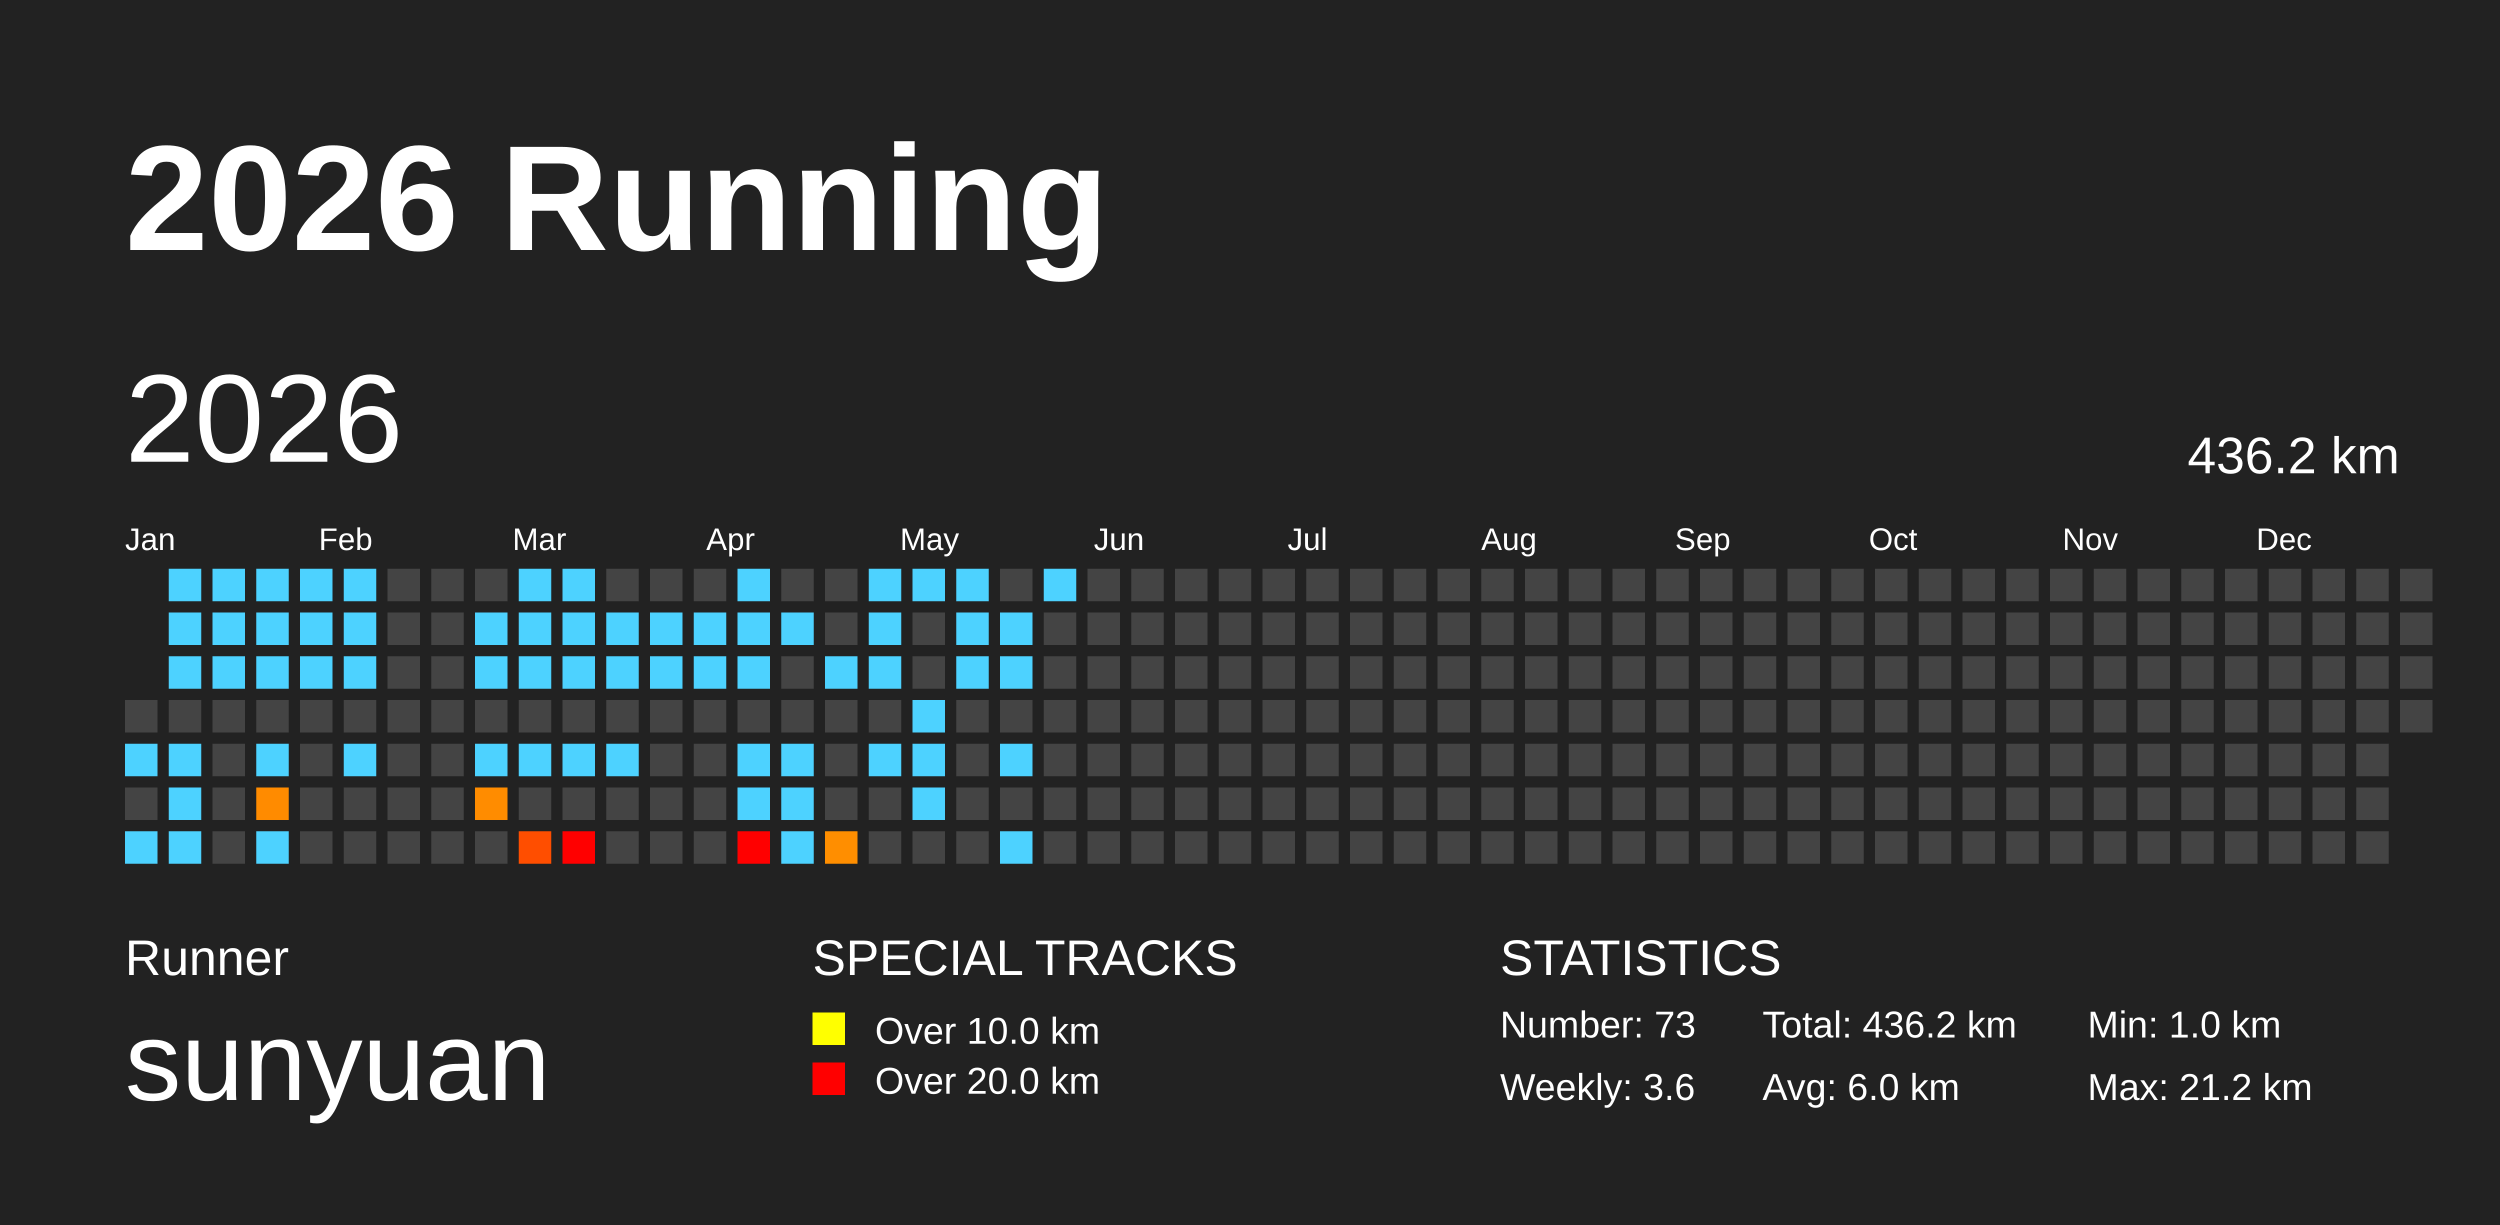
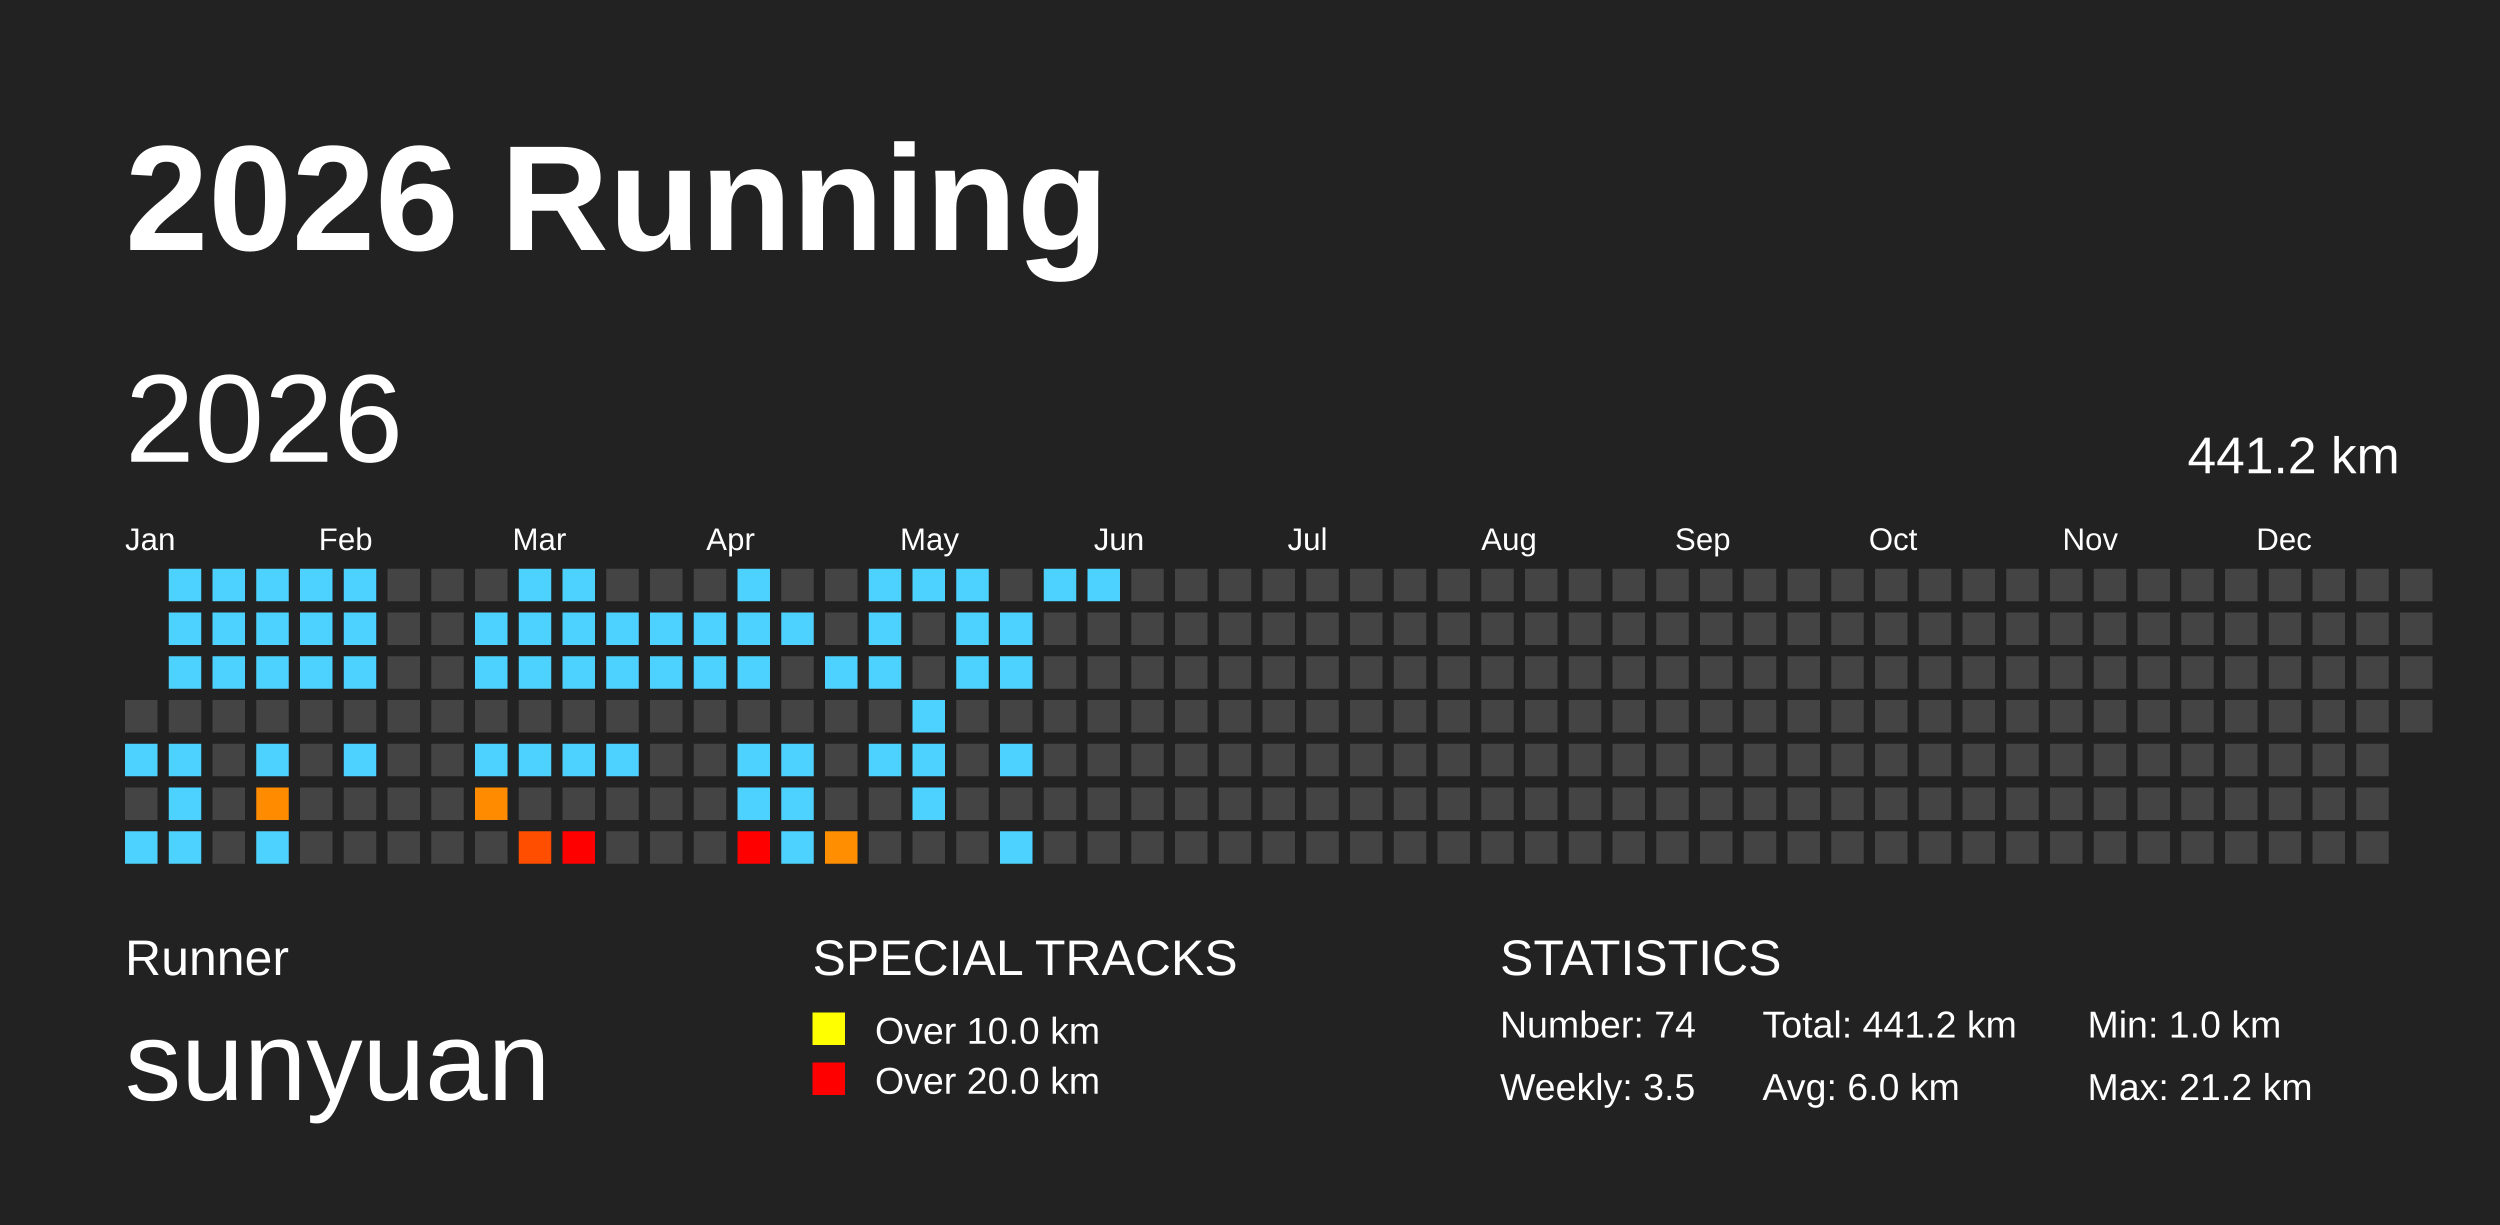
<svg xmlns="http://www.w3.org/2000/svg" baseProfile="full" height="98mm" version="1.1" viewBox="0,0,200,98" width="200mm">
  <defs />
  <rect fill="#222222" height="98" width="200" x="0" y="0" />
  <text fill="#FFFFFF" style="font-size:12px; font-family:Arial; font-weight:bold;" x="10" y="20">2026 Running</text>
  <text fill="#FFFFFF" style="font-size:4px; font-family:Arial" x="10" y="78">Runner</text>
  <text fill="#FFFFFF" style="font-size:9px; font-family:Arial" x="10" y="88">sunyuan</text>
  <text fill="#FFFFFF" style="font-size:4px; font-family:Arial" x="65" y="78">SPECIAL TRACKS</text>
  <rect fill="yellow" height="2.6" width="2.6" x="65" y="81" />
  <text fill="#FFFFFF" style="font-size:3px; font-family:Arial" x="70" y="83.5">Over 10.0 km</text>
  <rect fill="red" height="2.6" width="2.6" x="65" y="85" />
  <text fill="#FFFFFF" style="font-size:3px; font-family:Arial" x="70" y="87.5">Over 20.0 km</text>
  <text fill="#FFFFFF" style="font-size:4px; font-family:Arial" x="120" y="78">STATISTICS</text>
-   <text fill="#FFFFFF" style="font-size:3px; font-family:Arial" x="120" y="83">Number: 73</text>
-   <text fill="#FFFFFF" style="font-size:3px; font-family:Arial" x="120" y="88">Weekly: 3.6</text>
-   <text fill="#FFFFFF" style="font-size:3px; font-family:Arial" x="141" y="83">Total: 436.2 km</text>
+   <text fill="#FFFFFF" style="font-size:3px; font-family:Arial" x="120" y="83">Number: 74</text>
+   <text fill="#FFFFFF" style="font-size:3px; font-family:Arial" x="120" y="88">Weekly: 3.5</text>
+   <text fill="#FFFFFF" style="font-size:3px; font-family:Arial" x="141" y="83">Total: 441.2 km</text>
  <text fill="#FFFFFF" style="font-size:3px; font-family:Arial" x="141" y="88">Avg: 6.0 km</text>
  <text fill="#FFFFFF" style="font-size:3px; font-family:Arial" x="167" y="83">Min: 1.0 km</text>
  <text fill="#FFFFFF" style="font-size:3px; font-family:Arial" x="167" y="88">Max: 21.2 km</text>
  <text dominant-baseline="hanging" fill="#FFFFFF" style="font-size:10.0px; font-family:Arial;" x="10" y="30">2026</text>
-   <text dominant-baseline="hanging" fill="#FFFFFF" style="font-size:4.125px; font-family:Arial;" x="175" y="35">436.2 km</text>
+   <text dominant-baseline="hanging" fill="#FFFFFF" style="font-size:4.125px; font-family:Arial;" x="175" y="35">441.2 km</text>
  <text fill="#FFFFFF" style="font-size:2.5px; font-family:Arial" x="10.0" y="44">Jan</text>
  <text fill="#FFFFFF" style="font-size:2.5px; font-family:Arial" x="25.5" y="44">Feb</text>
  <text fill="#FFFFFF" style="font-size:2.5px; font-family:Arial" x="41.0" y="44">Mar</text>
  <text fill="#FFFFFF" style="font-size:2.5px; font-family:Arial" x="56.5" y="44">Apr</text>
  <text fill="#FFFFFF" style="font-size:2.5px; font-family:Arial" x="72.0" y="44">May</text>
  <text fill="#FFFFFF" style="font-size:2.5px; font-family:Arial" x="87.5" y="44">Jun</text>
  <text fill="#FFFFFF" style="font-size:2.5px; font-family:Arial" x="103.0" y="44">Jul</text>
  <text fill="#FFFFFF" style="font-size:2.5px; font-family:Arial" x="118.5" y="44">Aug</text>
  <text fill="#FFFFFF" style="font-size:2.5px; font-family:Arial" x="134.0" y="44">Sep</text>
  <text fill="#FFFFFF" style="font-size:2.5px; font-family:Arial" x="149.5" y="44">Oct</text>
  <text fill="#FFFFFF" style="font-size:2.5px; font-family:Arial" x="165.0" y="44">Nov</text>
  <text fill="#FFFFFF" style="font-size:2.5px; font-family:Arial" x="180.5" y="44">Dec</text>
  <rect fill="#444444" height="2.6" width="2.6" x="10.0" y="56.0" />
  <rect fill="#4dd2ff" height="2.6" width="2.6" x="10.0" y="59.5" />
  <rect fill="#444444" height="2.6" width="2.6" x="10.0" y="63.0" />
  <rect fill="#4dd2ff" height="2.6" width="2.6" x="10.0" y="66.5" />
  <rect fill="#4dd2ff" height="2.6" width="2.6" x="13.5" y="45.5" />
  <rect fill="#4dd2ff" height="2.6" width="2.6" x="13.5" y="49.0" />
  <rect fill="#4dd2ff" height="2.6" width="2.6" x="13.5" y="52.5" />
  <rect fill="#444444" height="2.6" width="2.6" x="13.5" y="56.0" />
  <rect fill="#4dd2ff" height="2.6" width="2.6" x="13.5" y="59.5" />
  <rect fill="#4dd2ff" height="2.6" width="2.6" x="13.5" y="63.0" />
  <rect fill="#4dd2ff" height="2.6" width="2.6" x="13.5" y="66.5" />
  <rect fill="#4dd2ff" height="2.6" width="2.6" x="17.0" y="45.5" />
  <rect fill="#4dd2ff" height="2.6" width="2.6" x="17.0" y="49.0" />
  <rect fill="#4dd2ff" height="2.6" width="2.6" x="17.0" y="52.5" />
  <rect fill="#444444" height="2.6" width="2.6" x="17.0" y="56.0" />
  <rect fill="#444444" height="2.6" width="2.6" x="17.0" y="59.5" />
  <rect fill="#444444" height="2.6" width="2.6" x="17.0" y="63.0" />
  <rect fill="#444444" height="2.6" width="2.6" x="17.0" y="66.5" />
  <rect fill="#4dd2ff" height="2.6" width="2.6" x="20.5" y="45.5" />
  <rect fill="#4dd2ff" height="2.6" width="2.6" x="20.5" y="49.0" />
  <rect fill="#4dd2ff" height="2.6" width="2.6" x="20.5" y="52.5" />
  <rect fill="#444444" height="2.6" width="2.6" x="20.5" y="56.0" />
  <rect fill="#4dd2ff" height="2.6" width="2.6" x="20.5" y="59.5" />
  <rect fill="#ff8b00" height="2.6" width="2.6" x="20.5" y="63.0" />
  <rect fill="#4dd2ff" height="2.6" width="2.6" x="20.5" y="66.5" />
  <rect fill="#4dd2ff" height="2.6" width="2.6" x="24.0" y="45.5" />
  <rect fill="#4dd2ff" height="2.6" width="2.6" x="24.0" y="49.0" />
  <rect fill="#4dd2ff" height="2.6" width="2.6" x="24.0" y="52.5" />
  <rect fill="#444444" height="2.6" width="2.6" x="24.0" y="56.0" />
  <rect fill="#444444" height="2.6" width="2.6" x="24.0" y="59.5" />
  <rect fill="#444444" height="2.6" width="2.6" x="24.0" y="63.0" />
  <rect fill="#444444" height="2.6" width="2.6" x="24.0" y="66.5" />
  <rect fill="#4dd2ff" height="2.6" width="2.6" x="27.5" y="45.5" />
  <rect fill="#4dd2ff" height="2.6" width="2.6" x="27.5" y="49.0" />
  <rect fill="#4dd2ff" height="2.6" width="2.6" x="27.5" y="52.5" />
  <rect fill="#444444" height="2.6" width="2.6" x="27.5" y="56.0" />
  <rect fill="#4dd2ff" height="2.6" width="2.6" x="27.5" y="59.5" />
  <rect fill="#444444" height="2.6" width="2.6" x="27.5" y="63.0" />
  <rect fill="#444444" height="2.6" width="2.6" x="27.5" y="66.5" />
  <rect fill="#444444" height="2.6" width="2.6" x="31.0" y="45.5" />
  <rect fill="#444444" height="2.6" width="2.6" x="31.0" y="49.0" />
  <rect fill="#444444" height="2.6" width="2.6" x="31.0" y="52.5" />
  <rect fill="#444444" height="2.6" width="2.6" x="31.0" y="56.0" />
  <rect fill="#444444" height="2.6" width="2.6" x="31.0" y="59.5" />
  <rect fill="#444444" height="2.6" width="2.6" x="31.0" y="63.0" />
  <rect fill="#444444" height="2.6" width="2.6" x="31.0" y="66.5" />
  <rect fill="#444444" height="2.6" width="2.6" x="34.5" y="45.5" />
  <rect fill="#444444" height="2.6" width="2.6" x="34.5" y="49.0" />
  <rect fill="#444444" height="2.6" width="2.6" x="34.5" y="52.5" />
  <rect fill="#444444" height="2.6" width="2.6" x="34.5" y="56.0" />
  <rect fill="#444444" height="2.6" width="2.6" x="34.5" y="59.5" />
  <rect fill="#444444" height="2.6" width="2.6" x="34.5" y="63.0" />
  <rect fill="#444444" height="2.6" width="2.6" x="34.5" y="66.5" />
  <rect fill="#444444" height="2.6" width="2.6" x="38.0" y="45.5" />
  <rect fill="#4dd2ff" height="2.6" width="2.6" x="38.0" y="49.0" />
  <rect fill="#4dd2ff" height="2.6" width="2.6" x="38.0" y="52.5" />
  <rect fill="#444444" height="2.6" width="2.6" x="38.0" y="56.0" />
  <rect fill="#4dd2ff" height="2.6" width="2.6" x="38.0" y="59.5" />
  <rect fill="#ff8c00" height="2.6" width="2.6" x="38.0" y="63.0" />
  <rect fill="#444444" height="2.6" width="2.6" x="38.0" y="66.5" />
  <rect fill="#4dd2ff" height="2.6" width="2.6" x="41.5" y="45.5" />
  <rect fill="#4dd2ff" height="2.6" width="2.6" x="41.5" y="49.0" />
  <rect fill="#4dd2ff" height="2.6" width="2.6" x="41.5" y="52.5" />
  <rect fill="#444444" height="2.6" width="2.6" x="41.5" y="56.0" />
  <rect fill="#4dd2ff" height="2.6" width="2.6" x="41.5" y="59.5" />
  <rect fill="#444444" height="2.6" width="2.6" x="41.5" y="63.0" />
  <rect fill="#ff4e00" height="2.6" width="2.6" x="41.5" y="66.5" />
  <rect fill="#4dd2ff" height="2.6" width="2.6" x="45.0" y="45.5" />
  <rect fill="#4dd2ff" height="2.6" width="2.6" x="45.0" y="49.0" />
  <rect fill="#4dd2ff" height="2.6" width="2.6" x="45.0" y="52.5" />
  <rect fill="#444444" height="2.6" width="2.6" x="45.0" y="56.0" />
  <rect fill="#4dd2ff" height="2.6" width="2.6" x="45.0" y="59.5" />
  <rect fill="#444444" height="2.6" width="2.6" x="45.0" y="63.0" />
  <rect fill="red" height="2.6" width="2.6" x="45.0" y="66.5" />
  <rect fill="#444444" height="2.6" width="2.6" x="48.5" y="45.5" />
  <rect fill="#4dd2ff" height="2.6" width="2.6" x="48.5" y="49.0" />
  <rect fill="#4dd2ff" height="2.6" width="2.6" x="48.5" y="52.5" />
  <rect fill="#444444" height="2.6" width="2.6" x="48.5" y="56.0" />
  <rect fill="#4dd2ff" height="2.6" width="2.6" x="48.5" y="59.5" />
  <rect fill="#444444" height="2.6" width="2.6" x="48.5" y="63.0" />
  <rect fill="#444444" height="2.6" width="2.6" x="48.5" y="66.5" />
  <rect fill="#444444" height="2.6" width="2.6" x="52.0" y="45.5" />
  <rect fill="#4dd2ff" height="2.6" width="2.6" x="52.0" y="49.0" />
  <rect fill="#4dd2ff" height="2.6" width="2.6" x="52.0" y="52.5" />
  <rect fill="#444444" height="2.6" width="2.6" x="52.0" y="56.0" />
  <rect fill="#444444" height="2.6" width="2.6" x="52.0" y="59.5" />
  <rect fill="#444444" height="2.6" width="2.6" x="52.0" y="63.0" />
  <rect fill="#444444" height="2.6" width="2.6" x="52.0" y="66.5" />
  <rect fill="#444444" height="2.6" width="2.6" x="55.5" y="45.5" />
  <rect fill="#4dd2ff" height="2.6" width="2.6" x="55.5" y="49.0" />
  <rect fill="#4dd2ff" height="2.6" width="2.6" x="55.5" y="52.5" />
  <rect fill="#444444" height="2.6" width="2.6" x="55.5" y="56.0" />
  <rect fill="#444444" height="2.6" width="2.6" x="55.5" y="59.5" />
  <rect fill="#444444" height="2.6" width="2.6" x="55.5" y="63.0" />
  <rect fill="#444444" height="2.6" width="2.6" x="55.5" y="66.5" />
  <rect fill="#4dd2ff" height="2.6" width="2.6" x="59.0" y="45.5" />
  <rect fill="#4dd2ff" height="2.6" width="2.6" x="59.0" y="49.0" />
  <rect fill="#4dd2ff" height="2.6" width="2.6" x="59.0" y="52.5" />
  <rect fill="#444444" height="2.6" width="2.6" x="59.0" y="56.0" />
  <rect fill="#4dd2ff" height="2.6" width="2.6" x="59.0" y="59.5" />
  <rect fill="#4dd2ff" height="2.6" width="2.6" x="59.0" y="63.0" />
  <rect fill="red" height="2.6" width="2.6" x="59.0" y="66.5" />
  <rect fill="#444444" height="2.6" width="2.6" x="62.5" y="45.5" />
  <rect fill="#4dd2ff" height="2.6" width="2.6" x="62.5" y="49.0" />
  <rect fill="#444444" height="2.6" width="2.6" x="62.5" y="52.5" />
  <rect fill="#444444" height="2.6" width="2.6" x="62.5" y="56.0" />
  <rect fill="#4dd2ff" height="2.6" width="2.6" x="62.5" y="59.5" />
  <rect fill="#4dd2ff" height="2.6" width="2.6" x="62.5" y="63.0" />
  <rect fill="#4dd2ff" height="2.6" width="2.6" x="62.5" y="66.5" />
  <rect fill="#444444" height="2.6" width="2.6" x="66.0" y="45.5" />
  <rect fill="#444444" height="2.6" width="2.6" x="66.0" y="49.0" />
  <rect fill="#4dd2ff" height="2.6" width="2.6" x="66.0" y="52.5" />
  <rect fill="#444444" height="2.6" width="2.6" x="66.0" y="56.0" />
  <rect fill="#444444" height="2.6" width="2.6" x="66.0" y="59.5" />
  <rect fill="#444444" height="2.6" width="2.6" x="66.0" y="63.0" />
  <rect fill="#ff8e00" height="2.6" width="2.6" x="66.0" y="66.5" />
  <rect fill="#4dd2ff" height="2.6" width="2.6" x="69.5" y="45.5" />
  <rect fill="#4dd2ff" height="2.6" width="2.6" x="69.5" y="49.0" />
  <rect fill="#4dd2ff" height="2.6" width="2.6" x="69.5" y="52.5" />
  <rect fill="#444444" height="2.6" width="2.6" x="69.5" y="56.0" />
  <rect fill="#4dd2ff" height="2.6" width="2.6" x="69.5" y="59.5" />
  <rect fill="#444444" height="2.6" width="2.6" x="69.5" y="63.0" />
  <rect fill="#444444" height="2.6" width="2.6" x="69.5" y="66.5" />
  <rect fill="#4dd2ff" height="2.6" width="2.6" x="73.0" y="45.5" />
  <rect fill="#444444" height="2.6" width="2.6" x="73.0" y="49.0" />
  <rect fill="#444444" height="2.6" width="2.6" x="73.0" y="52.5" />
  <rect fill="#4dd2ff" height="2.6" width="2.6" x="73.0" y="56.0" />
  <rect fill="#4dd2ff" height="2.6" width="2.6" x="73.0" y="59.5" />
  <rect fill="#4dd2ff" height="2.6" width="2.6" x="73.0" y="63.0" />
  <rect fill="#444444" height="2.6" width="2.6" x="73.0" y="66.5" />
  <rect fill="#4dd2ff" height="2.6" width="2.6" x="76.5" y="45.5" />
  <rect fill="#4dd2ff" height="2.6" width="2.6" x="76.5" y="49.0" />
  <rect fill="#4dd2ff" height="2.6" width="2.6" x="76.5" y="52.5" />
  <rect fill="#444444" height="2.6" width="2.6" x="76.5" y="56.0" />
  <rect fill="#444444" height="2.6" width="2.6" x="76.5" y="59.5" />
  <rect fill="#444444" height="2.6" width="2.6" x="76.5" y="63.0" />
  <rect fill="#444444" height="2.6" width="2.6" x="76.5" y="66.5" />
  <rect fill="#444444" height="2.6" width="2.6" x="80.0" y="45.5" />
  <rect fill="#4dd2ff" height="2.6" width="2.6" x="80.0" y="49.0" />
  <rect fill="#4dd2ff" height="2.6" width="2.6" x="80.0" y="52.5" />
  <rect fill="#444444" height="2.6" width="2.6" x="80.0" y="56.0" />
  <rect fill="#4dd2ff" height="2.6" width="2.6" x="80.0" y="59.5" />
  <rect fill="#444444" height="2.6" width="2.6" x="80.0" y="63.0" />
  <rect fill="#4dd2ff" height="2.6" width="2.6" x="80.0" y="66.5" />
  <rect fill="#4dd2ff" height="2.6" width="2.6" x="83.5" y="45.5" />
  <rect fill="#444444" height="2.6" width="2.6" x="83.5" y="49.0" />
  <rect fill="#444444" height="2.6" width="2.6" x="83.5" y="52.5" />
  <rect fill="#444444" height="2.6" width="2.6" x="83.5" y="56.0" />
  <rect fill="#444444" height="2.6" width="2.6" x="83.5" y="59.5" />
  <rect fill="#444444" height="2.6" width="2.6" x="83.5" y="63.0" />
  <rect fill="#444444" height="2.6" width="2.6" x="83.5" y="66.5" />
-   <rect fill="#444444" height="2.6" width="2.6" x="87.0" y="45.5" />
+   <rect fill="#4dd2ff" height="2.6" width="2.6" x="87.0" y="45.5" />
  <rect fill="#444444" height="2.6" width="2.6" x="87.0" y="49.0" />
  <rect fill="#444444" height="2.6" width="2.6" x="87.0" y="52.5" />
  <rect fill="#444444" height="2.6" width="2.6" x="87.0" y="56.0" />
  <rect fill="#444444" height="2.6" width="2.6" x="87.0" y="59.5" />
  <rect fill="#444444" height="2.6" width="2.6" x="87.0" y="63.0" />
  <rect fill="#444444" height="2.6" width="2.6" x="87.0" y="66.5" />
  <rect fill="#444444" height="2.6" width="2.6" x="90.5" y="45.5" />
  <rect fill="#444444" height="2.6" width="2.6" x="90.5" y="49.0" />
  <rect fill="#444444" height="2.6" width="2.6" x="90.5" y="52.5" />
  <rect fill="#444444" height="2.6" width="2.6" x="90.5" y="56.0" />
  <rect fill="#444444" height="2.6" width="2.6" x="90.5" y="59.5" />
  <rect fill="#444444" height="2.6" width="2.6" x="90.5" y="63.0" />
  <rect fill="#444444" height="2.6" width="2.6" x="90.5" y="66.5" />
  <rect fill="#444444" height="2.6" width="2.6" x="94.0" y="45.5" />
  <rect fill="#444444" height="2.6" width="2.6" x="94.0" y="49.0" />
  <rect fill="#444444" height="2.6" width="2.6" x="94.0" y="52.5" />
  <rect fill="#444444" height="2.6" width="2.6" x="94.0" y="56.0" />
  <rect fill="#444444" height="2.6" width="2.6" x="94.0" y="59.5" />
  <rect fill="#444444" height="2.6" width="2.6" x="94.0" y="63.0" />
  <rect fill="#444444" height="2.6" width="2.6" x="94.0" y="66.5" />
  <rect fill="#444444" height="2.6" width="2.6" x="97.5" y="45.5" />
  <rect fill="#444444" height="2.6" width="2.6" x="97.5" y="49.0" />
  <rect fill="#444444" height="2.6" width="2.6" x="97.5" y="52.5" />
  <rect fill="#444444" height="2.6" width="2.6" x="97.5" y="56.0" />
  <rect fill="#444444" height="2.6" width="2.6" x="97.5" y="59.5" />
  <rect fill="#444444" height="2.6" width="2.6" x="97.5" y="63.0" />
  <rect fill="#444444" height="2.6" width="2.6" x="97.5" y="66.5" />
  <rect fill="#444444" height="2.6" width="2.6" x="101.0" y="45.5" />
  <rect fill="#444444" height="2.6" width="2.6" x="101.0" y="49.0" />
  <rect fill="#444444" height="2.6" width="2.6" x="101.0" y="52.5" />
  <rect fill="#444444" height="2.6" width="2.6" x="101.0" y="56.0" />
  <rect fill="#444444" height="2.6" width="2.6" x="101.0" y="59.5" />
  <rect fill="#444444" height="2.6" width="2.6" x="101.0" y="63.0" />
  <rect fill="#444444" height="2.6" width="2.6" x="101.0" y="66.5" />
  <rect fill="#444444" height="2.6" width="2.6" x="104.5" y="45.5" />
  <rect fill="#444444" height="2.6" width="2.6" x="104.5" y="49.0" />
  <rect fill="#444444" height="2.6" width="2.6" x="104.5" y="52.5" />
  <rect fill="#444444" height="2.6" width="2.6" x="104.5" y="56.0" />
  <rect fill="#444444" height="2.6" width="2.6" x="104.5" y="59.5" />
  <rect fill="#444444" height="2.6" width="2.6" x="104.5" y="63.0" />
  <rect fill="#444444" height="2.6" width="2.6" x="104.5" y="66.5" />
  <rect fill="#444444" height="2.6" width="2.6" x="108.0" y="45.5" />
  <rect fill="#444444" height="2.6" width="2.6" x="108.0" y="49.0" />
  <rect fill="#444444" height="2.6" width="2.6" x="108.0" y="52.5" />
  <rect fill="#444444" height="2.6" width="2.6" x="108.0" y="56.0" />
  <rect fill="#444444" height="2.6" width="2.6" x="108.0" y="59.5" />
  <rect fill="#444444" height="2.6" width="2.6" x="108.0" y="63.0" />
  <rect fill="#444444" height="2.6" width="2.6" x="108.0" y="66.5" />
  <rect fill="#444444" height="2.6" width="2.6" x="111.5" y="45.5" />
  <rect fill="#444444" height="2.6" width="2.6" x="111.5" y="49.0" />
  <rect fill="#444444" height="2.6" width="2.6" x="111.5" y="52.5" />
  <rect fill="#444444" height="2.6" width="2.6" x="111.5" y="56.0" />
  <rect fill="#444444" height="2.6" width="2.6" x="111.5" y="59.5" />
  <rect fill="#444444" height="2.6" width="2.6" x="111.5" y="63.0" />
  <rect fill="#444444" height="2.6" width="2.6" x="111.5" y="66.5" />
  <rect fill="#444444" height="2.6" width="2.6" x="115.0" y="45.5" />
  <rect fill="#444444" height="2.6" width="2.6" x="115.0" y="49.0" />
  <rect fill="#444444" height="2.6" width="2.6" x="115.0" y="52.5" />
  <rect fill="#444444" height="2.6" width="2.6" x="115.0" y="56.0" />
  <rect fill="#444444" height="2.6" width="2.6" x="115.0" y="59.5" />
  <rect fill="#444444" height="2.6" width="2.6" x="115.0" y="63.0" />
  <rect fill="#444444" height="2.6" width="2.6" x="115.0" y="66.5" />
  <rect fill="#444444" height="2.6" width="2.6" x="118.5" y="45.5" />
  <rect fill="#444444" height="2.6" width="2.6" x="118.5" y="49.0" />
  <rect fill="#444444" height="2.6" width="2.6" x="118.5" y="52.5" />
  <rect fill="#444444" height="2.6" width="2.6" x="118.5" y="56.0" />
  <rect fill="#444444" height="2.6" width="2.6" x="118.5" y="59.5" />
  <rect fill="#444444" height="2.6" width="2.6" x="118.5" y="63.0" />
  <rect fill="#444444" height="2.6" width="2.6" x="118.5" y="66.5" />
  <rect fill="#444444" height="2.6" width="2.6" x="122.0" y="45.5" />
  <rect fill="#444444" height="2.6" width="2.6" x="122.0" y="49.0" />
  <rect fill="#444444" height="2.6" width="2.6" x="122.0" y="52.5" />
  <rect fill="#444444" height="2.6" width="2.6" x="122.0" y="56.0" />
  <rect fill="#444444" height="2.6" width="2.6" x="122.0" y="59.5" />
  <rect fill="#444444" height="2.6" width="2.6" x="122.0" y="63.0" />
  <rect fill="#444444" height="2.6" width="2.6" x="122.0" y="66.5" />
  <rect fill="#444444" height="2.6" width="2.6" x="125.5" y="45.5" />
  <rect fill="#444444" height="2.6" width="2.6" x="125.5" y="49.0" />
  <rect fill="#444444" height="2.6" width="2.6" x="125.5" y="52.5" />
  <rect fill="#444444" height="2.6" width="2.6" x="125.5" y="56.0" />
  <rect fill="#444444" height="2.6" width="2.6" x="125.5" y="59.5" />
  <rect fill="#444444" height="2.6" width="2.6" x="125.5" y="63.0" />
  <rect fill="#444444" height="2.6" width="2.6" x="125.5" y="66.5" />
  <rect fill="#444444" height="2.6" width="2.6" x="129.0" y="45.5" />
  <rect fill="#444444" height="2.6" width="2.6" x="129.0" y="49.0" />
  <rect fill="#444444" height="2.6" width="2.6" x="129.0" y="52.5" />
  <rect fill="#444444" height="2.6" width="2.6" x="129.0" y="56.0" />
  <rect fill="#444444" height="2.6" width="2.6" x="129.0" y="59.5" />
  <rect fill="#444444" height="2.6" width="2.6" x="129.0" y="63.0" />
  <rect fill="#444444" height="2.6" width="2.6" x="129.0" y="66.5" />
  <rect fill="#444444" height="2.6" width="2.6" x="132.5" y="45.5" />
  <rect fill="#444444" height="2.6" width="2.6" x="132.5" y="49.0" />
  <rect fill="#444444" height="2.6" width="2.6" x="132.5" y="52.5" />
  <rect fill="#444444" height="2.6" width="2.6" x="132.5" y="56.0" />
  <rect fill="#444444" height="2.6" width="2.6" x="132.5" y="59.5" />
  <rect fill="#444444" height="2.6" width="2.6" x="132.5" y="63.0" />
  <rect fill="#444444" height="2.6" width="2.6" x="132.5" y="66.5" />
  <rect fill="#444444" height="2.6" width="2.6" x="136.0" y="45.5" />
  <rect fill="#444444" height="2.6" width="2.6" x="136.0" y="49.0" />
  <rect fill="#444444" height="2.6" width="2.6" x="136.0" y="52.5" />
  <rect fill="#444444" height="2.6" width="2.6" x="136.0" y="56.0" />
  <rect fill="#444444" height="2.6" width="2.6" x="136.0" y="59.5" />
  <rect fill="#444444" height="2.6" width="2.6" x="136.0" y="63.0" />
  <rect fill="#444444" height="2.6" width="2.6" x="136.0" y="66.5" />
  <rect fill="#444444" height="2.6" width="2.6" x="139.5" y="45.5" />
  <rect fill="#444444" height="2.6" width="2.6" x="139.5" y="49.0" />
  <rect fill="#444444" height="2.6" width="2.6" x="139.5" y="52.5" />
  <rect fill="#444444" height="2.6" width="2.6" x="139.5" y="56.0" />
  <rect fill="#444444" height="2.6" width="2.6" x="139.5" y="59.5" />
  <rect fill="#444444" height="2.6" width="2.6" x="139.5" y="63.0" />
  <rect fill="#444444" height="2.6" width="2.6" x="139.5" y="66.5" />
  <rect fill="#444444" height="2.6" width="2.6" x="143.0" y="45.5" />
  <rect fill="#444444" height="2.6" width="2.6" x="143.0" y="49.0" />
  <rect fill="#444444" height="2.6" width="2.6" x="143.0" y="52.5" />
  <rect fill="#444444" height="2.6" width="2.6" x="143.0" y="56.0" />
  <rect fill="#444444" height="2.6" width="2.6" x="143.0" y="59.5" />
  <rect fill="#444444" height="2.6" width="2.6" x="143.0" y="63.0" />
  <rect fill="#444444" height="2.6" width="2.6" x="143.0" y="66.5" />
  <rect fill="#444444" height="2.6" width="2.6" x="146.5" y="45.5" />
  <rect fill="#444444" height="2.6" width="2.6" x="146.5" y="49.0" />
  <rect fill="#444444" height="2.6" width="2.6" x="146.5" y="52.5" />
  <rect fill="#444444" height="2.6" width="2.6" x="146.5" y="56.0" />
  <rect fill="#444444" height="2.6" width="2.6" x="146.5" y="59.5" />
  <rect fill="#444444" height="2.6" width="2.6" x="146.5" y="63.0" />
  <rect fill="#444444" height="2.6" width="2.6" x="146.5" y="66.5" />
  <rect fill="#444444" height="2.6" width="2.6" x="150.0" y="45.5" />
  <rect fill="#444444" height="2.6" width="2.6" x="150.0" y="49.0" />
  <rect fill="#444444" height="2.6" width="2.6" x="150.0" y="52.5" />
  <rect fill="#444444" height="2.6" width="2.6" x="150.0" y="56.0" />
  <rect fill="#444444" height="2.6" width="2.6" x="150.0" y="59.5" />
  <rect fill="#444444" height="2.6" width="2.6" x="150.0" y="63.0" />
  <rect fill="#444444" height="2.6" width="2.6" x="150.0" y="66.5" />
  <rect fill="#444444" height="2.6" width="2.6" x="153.5" y="45.5" />
  <rect fill="#444444" height="2.6" width="2.6" x="153.5" y="49.0" />
  <rect fill="#444444" height="2.6" width="2.6" x="153.5" y="52.5" />
  <rect fill="#444444" height="2.6" width="2.6" x="153.5" y="56.0" />
  <rect fill="#444444" height="2.6" width="2.6" x="153.5" y="59.5" />
  <rect fill="#444444" height="2.6" width="2.6" x="153.5" y="63.0" />
  <rect fill="#444444" height="2.6" width="2.6" x="153.5" y="66.5" />
  <rect fill="#444444" height="2.6" width="2.6" x="157.0" y="45.5" />
  <rect fill="#444444" height="2.6" width="2.6" x="157.0" y="49.0" />
  <rect fill="#444444" height="2.6" width="2.6" x="157.0" y="52.5" />
  <rect fill="#444444" height="2.6" width="2.6" x="157.0" y="56.0" />
  <rect fill="#444444" height="2.6" width="2.6" x="157.0" y="59.5" />
  <rect fill="#444444" height="2.6" width="2.6" x="157.0" y="63.0" />
  <rect fill="#444444" height="2.6" width="2.6" x="157.0" y="66.5" />
  <rect fill="#444444" height="2.6" width="2.6" x="160.5" y="45.5" />
  <rect fill="#444444" height="2.6" width="2.6" x="160.5" y="49.0" />
  <rect fill="#444444" height="2.6" width="2.6" x="160.5" y="52.5" />
  <rect fill="#444444" height="2.6" width="2.6" x="160.5" y="56.0" />
  <rect fill="#444444" height="2.6" width="2.6" x="160.5" y="59.5" />
  <rect fill="#444444" height="2.6" width="2.6" x="160.5" y="63.0" />
  <rect fill="#444444" height="2.6" width="2.6" x="160.5" y="66.5" />
  <rect fill="#444444" height="2.6" width="2.6" x="164.0" y="45.5" />
  <rect fill="#444444" height="2.6" width="2.6" x="164.0" y="49.0" />
  <rect fill="#444444" height="2.6" width="2.6" x="164.0" y="52.5" />
  <rect fill="#444444" height="2.6" width="2.6" x="164.0" y="56.0" />
  <rect fill="#444444" height="2.6" width="2.6" x="164.0" y="59.5" />
  <rect fill="#444444" height="2.6" width="2.6" x="164.0" y="63.0" />
  <rect fill="#444444" height="2.6" width="2.6" x="164.0" y="66.5" />
  <rect fill="#444444" height="2.6" width="2.6" x="167.5" y="45.5" />
  <rect fill="#444444" height="2.6" width="2.6" x="167.5" y="49.0" />
  <rect fill="#444444" height="2.6" width="2.6" x="167.5" y="52.5" />
  <rect fill="#444444" height="2.6" width="2.6" x="167.5" y="56.0" />
  <rect fill="#444444" height="2.6" width="2.6" x="167.5" y="59.5" />
  <rect fill="#444444" height="2.6" width="2.6" x="167.5" y="63.0" />
  <rect fill="#444444" height="2.6" width="2.6" x="167.5" y="66.5" />
  <rect fill="#444444" height="2.6" width="2.6" x="171.0" y="45.5" />
  <rect fill="#444444" height="2.6" width="2.6" x="171.0" y="49.0" />
  <rect fill="#444444" height="2.6" width="2.6" x="171.0" y="52.5" />
  <rect fill="#444444" height="2.6" width="2.6" x="171.0" y="56.0" />
  <rect fill="#444444" height="2.6" width="2.6" x="171.0" y="59.5" />
  <rect fill="#444444" height="2.6" width="2.6" x="171.0" y="63.0" />
  <rect fill="#444444" height="2.6" width="2.6" x="171.0" y="66.5" />
  <rect fill="#444444" height="2.6" width="2.6" x="174.5" y="45.5" />
  <rect fill="#444444" height="2.6" width="2.6" x="174.5" y="49.0" />
  <rect fill="#444444" height="2.6" width="2.6" x="174.5" y="52.5" />
  <rect fill="#444444" height="2.6" width="2.6" x="174.5" y="56.0" />
  <rect fill="#444444" height="2.6" width="2.6" x="174.5" y="59.5" />
  <rect fill="#444444" height="2.6" width="2.6" x="174.5" y="63.0" />
  <rect fill="#444444" height="2.6" width="2.6" x="174.5" y="66.5" />
  <rect fill="#444444" height="2.6" width="2.6" x="178.0" y="45.5" />
  <rect fill="#444444" height="2.6" width="2.6" x="178.0" y="49.0" />
  <rect fill="#444444" height="2.6" width="2.6" x="178.0" y="52.5" />
  <rect fill="#444444" height="2.6" width="2.6" x="178.0" y="56.0" />
  <rect fill="#444444" height="2.6" width="2.6" x="178.0" y="59.5" />
  <rect fill="#444444" height="2.6" width="2.6" x="178.0" y="63.0" />
  <rect fill="#444444" height="2.6" width="2.6" x="178.0" y="66.5" />
  <rect fill="#444444" height="2.6" width="2.6" x="181.5" y="45.5" />
  <rect fill="#444444" height="2.6" width="2.6" x="181.5" y="49.0" />
  <rect fill="#444444" height="2.6" width="2.6" x="181.5" y="52.5" />
  <rect fill="#444444" height="2.6" width="2.6" x="181.5" y="56.0" />
  <rect fill="#444444" height="2.6" width="2.6" x="181.5" y="59.5" />
  <rect fill="#444444" height="2.6" width="2.6" x="181.5" y="63.0" />
  <rect fill="#444444" height="2.6" width="2.6" x="181.5" y="66.5" />
  <rect fill="#444444" height="2.6" width="2.6" x="185.0" y="45.5" />
  <rect fill="#444444" height="2.6" width="2.6" x="185.0" y="49.0" />
  <rect fill="#444444" height="2.6" width="2.6" x="185.0" y="52.5" />
  <rect fill="#444444" height="2.6" width="2.6" x="185.0" y="56.0" />
  <rect fill="#444444" height="2.6" width="2.6" x="185.0" y="59.5" />
  <rect fill="#444444" height="2.6" width="2.6" x="185.0" y="63.0" />
  <rect fill="#444444" height="2.6" width="2.6" x="185.0" y="66.5" />
  <rect fill="#444444" height="2.6" width="2.6" x="188.5" y="45.5" />
  <rect fill="#444444" height="2.6" width="2.6" x="188.5" y="49.0" />
  <rect fill="#444444" height="2.6" width="2.6" x="188.5" y="52.5" />
  <rect fill="#444444" height="2.6" width="2.6" x="188.5" y="56.0" />
  <rect fill="#444444" height="2.6" width="2.6" x="188.5" y="59.5" />
  <rect fill="#444444" height="2.6" width="2.6" x="188.5" y="63.0" />
  <rect fill="#444444" height="2.6" width="2.6" x="188.5" y="66.5" />
  <rect fill="#444444" height="2.6" width="2.6" x="192.0" y="45.5" />
  <rect fill="#444444" height="2.6" width="2.6" x="192.0" y="49.0" />
  <rect fill="#444444" height="2.6" width="2.6" x="192.0" y="52.5" />
  <rect fill="#444444" height="2.6" width="2.6" x="192.0" y="56.0" />
</svg>
